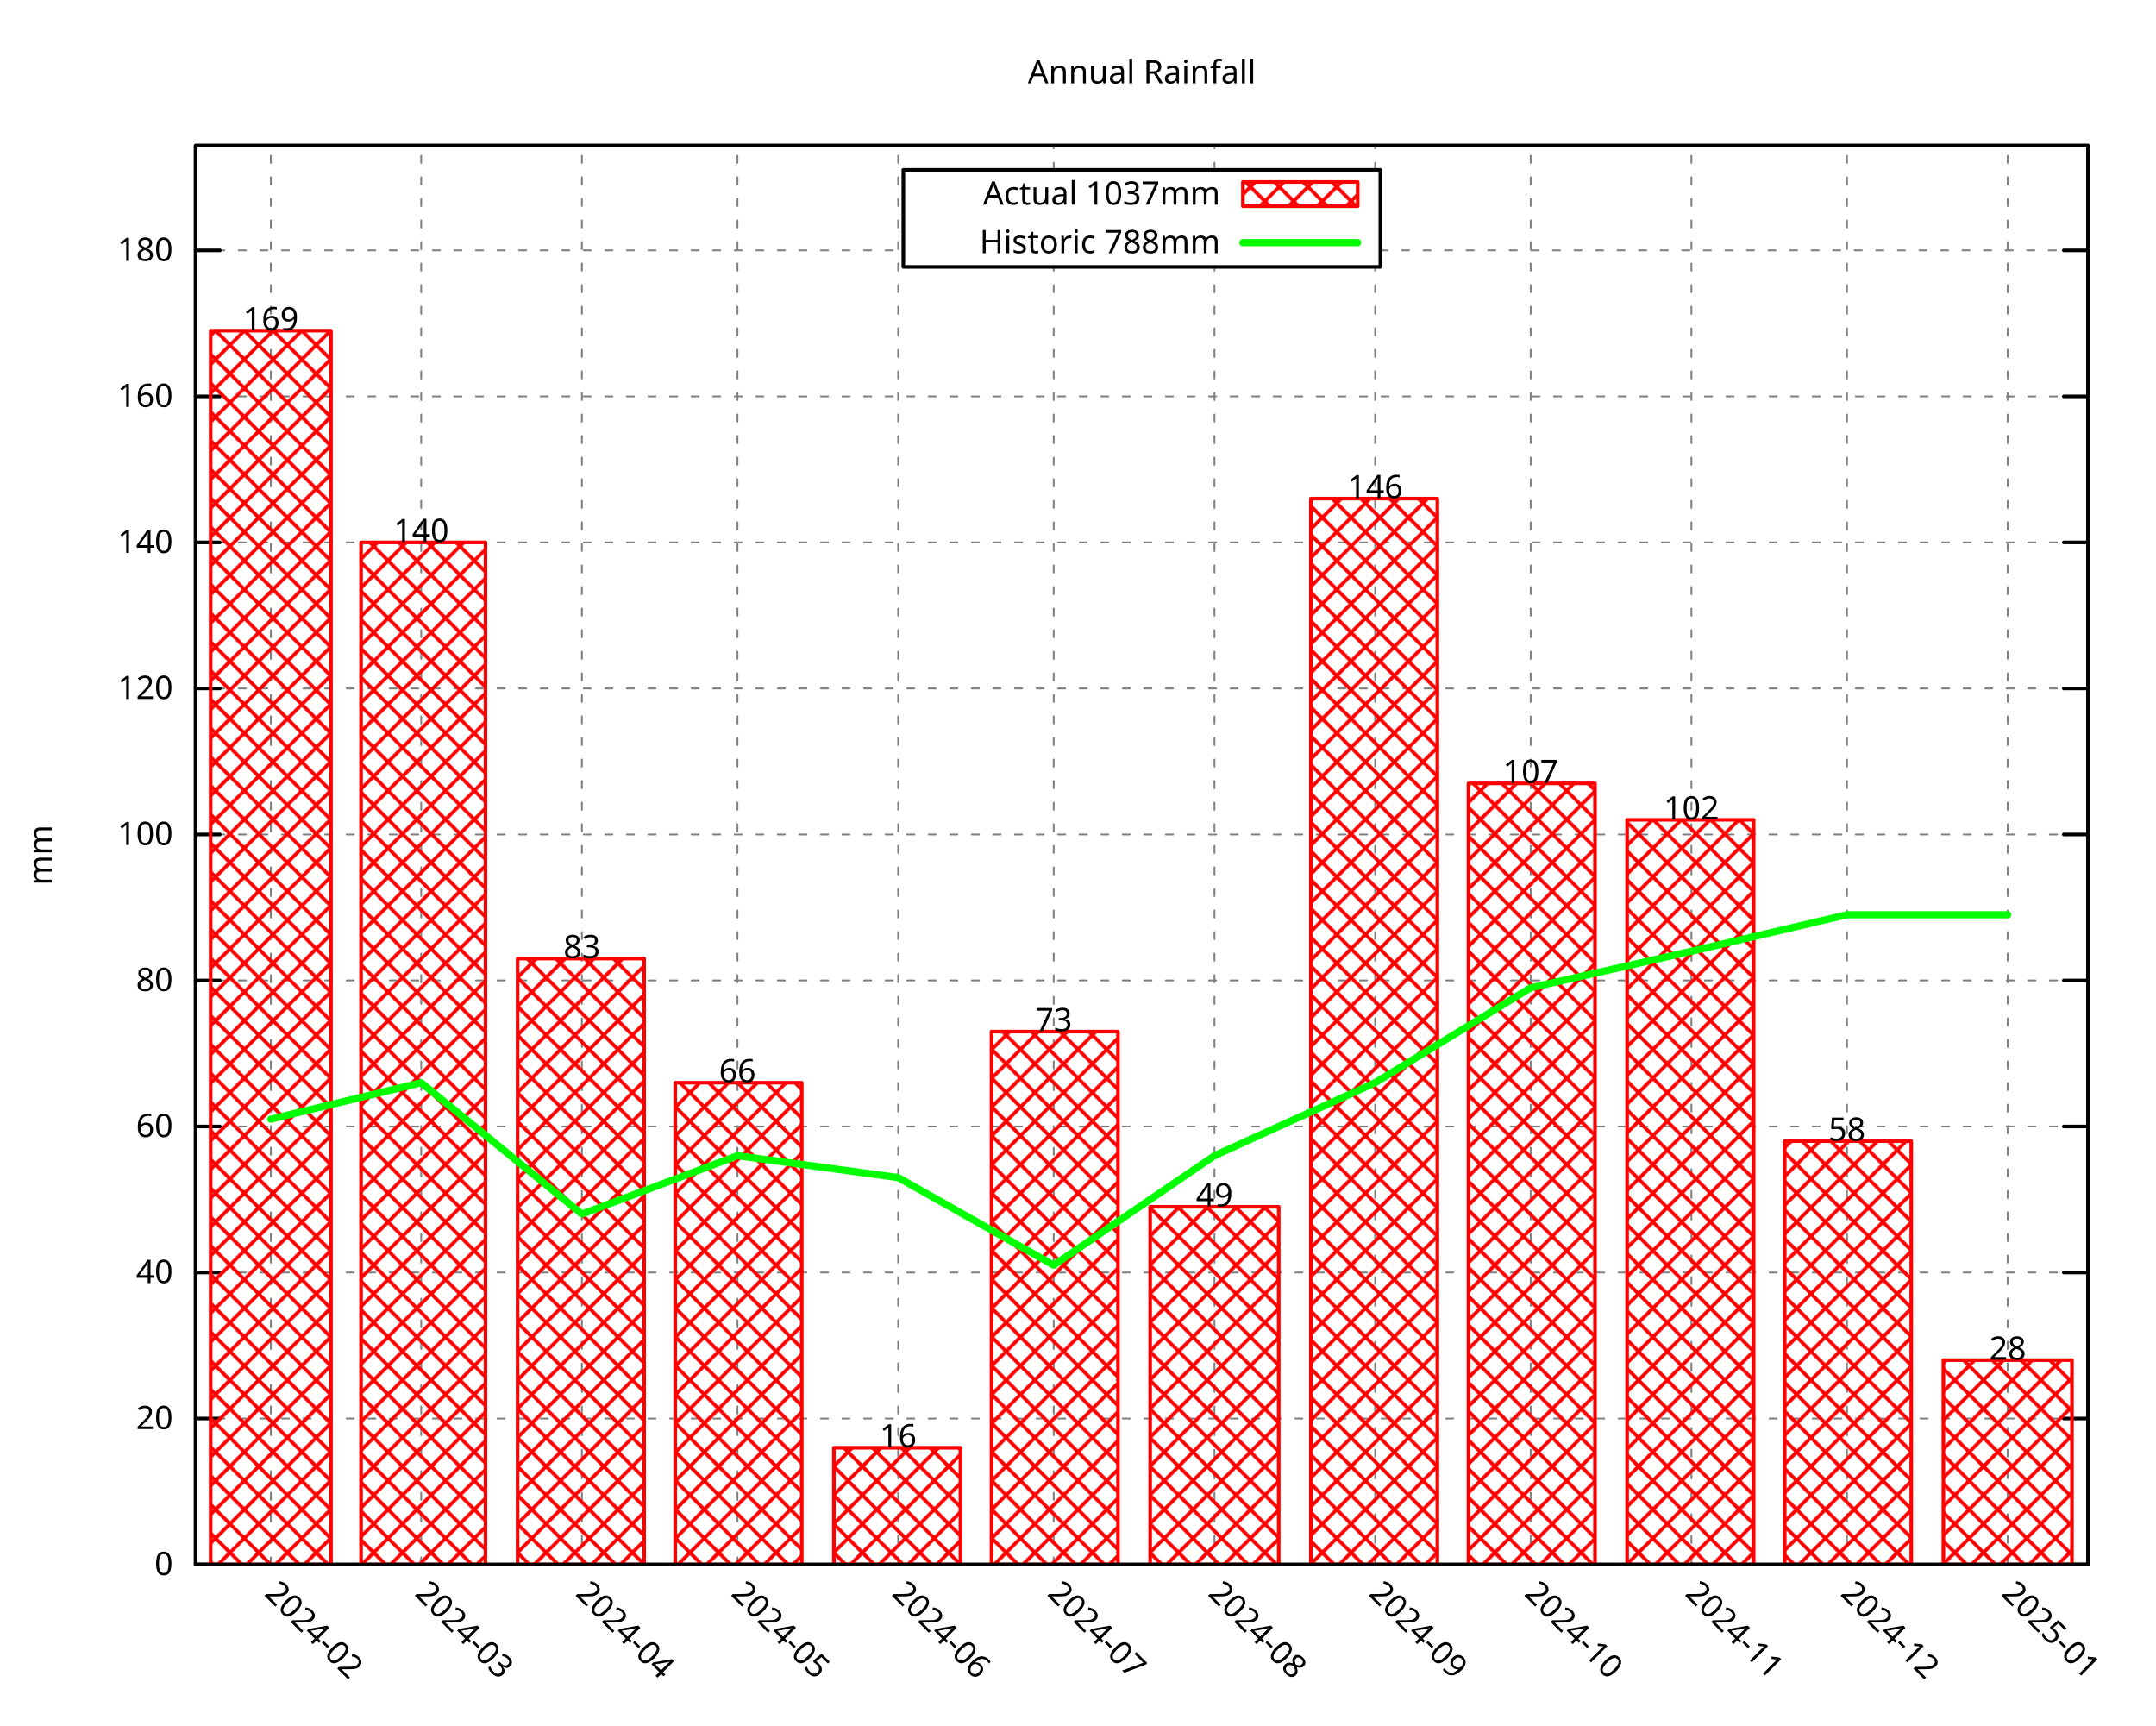
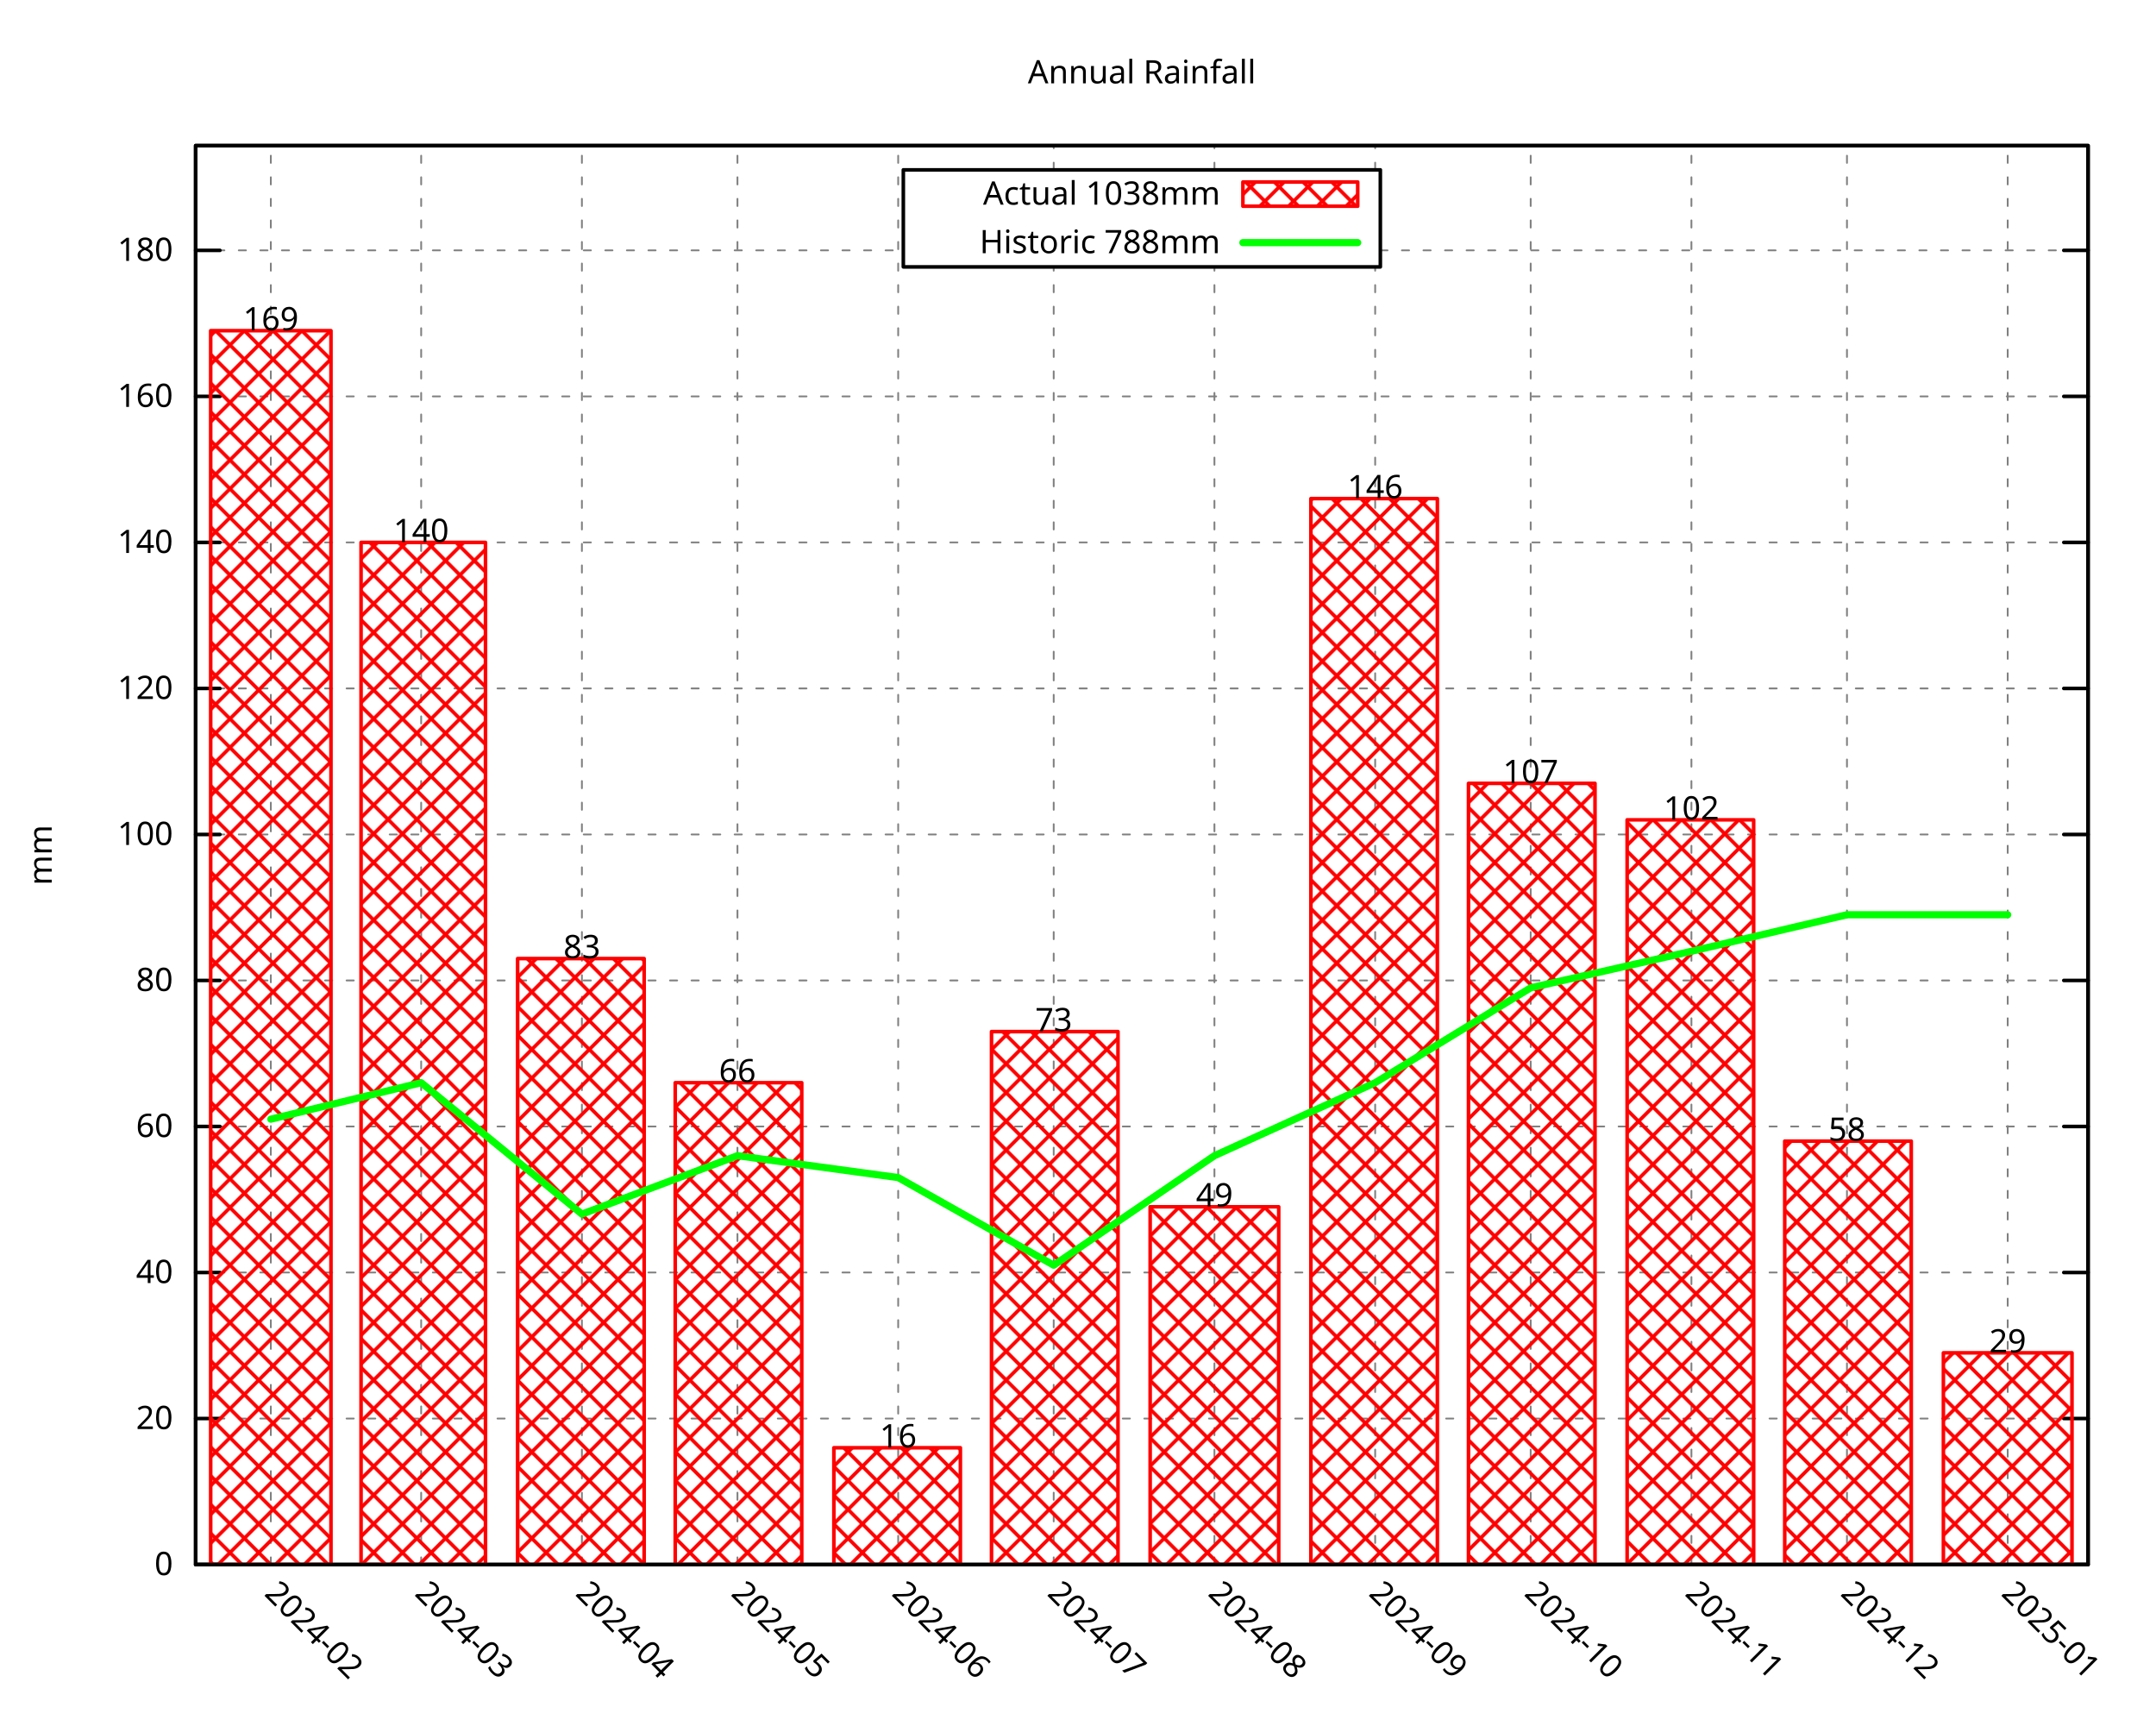
<svg xmlns="http://www.w3.org/2000/svg" xmlns:xlink="http://www.w3.org/1999/xlink" width="600" height="480" viewBox="0 0 600 480">
  <g id="gnuplot_canvas">
    <rect x="0" y="0" width="600" height="480" fill="none" />
    <defs>
      <circle id="gpDot" r="0.5" stroke-width="0.5" stroke="currentColor" />
      <path id="gpPt0" stroke-width="0.296" stroke="currentColor" d="M-1,0 h2 M0,-1 v2" />
      <path id="gpPt1" stroke-width="0.296" stroke="currentColor" d="M-1,-1 L1,1 M1,-1 L-1,1" />
      <path id="gpPt2" stroke-width="0.296" stroke="currentColor" d="M-1,0 L1,0 M0,-1 L0,1 M-1,-1 L1,1 M-1,1 L1,-1" />
      <rect id="gpPt3" stroke-width="0.296" stroke="currentColor" x="-1" y="-1" width="2" height="2" />
      <rect id="gpPt4" stroke-width="0.296" stroke="currentColor" fill="currentColor" x="-1" y="-1" width="2" height="2" />
      <circle id="gpPt5" stroke-width="0.296" stroke="currentColor" cx="0" cy="0" r="1" />
      <use xlink:href="#gpPt5" id="gpPt6" fill="currentColor" stroke="none" />
      <path id="gpPt7" stroke-width="0.296" stroke="currentColor" d="M0,-1.33 L-1.33,0.67 L1.33,0.67 z" />
      <use xlink:href="#gpPt7" id="gpPt8" fill="currentColor" stroke="none" />
      <use xlink:href="#gpPt7" id="gpPt9" stroke="currentColor" transform="rotate(180)" />
      <use xlink:href="#gpPt9" id="gpPt10" fill="currentColor" stroke="none" />
      <use xlink:href="#gpPt3" id="gpPt11" stroke="currentColor" transform="rotate(45)" />
      <use xlink:href="#gpPt11" id="gpPt12" fill="currentColor" stroke="none" />
      <path id="gpPt13" stroke-width="0.296" stroke="currentColor" d="M0,1.330 L1.265,0.411 L0.782,-1.067 L-0.782,-1.076 L-1.265,0.411 z" />
      <use xlink:href="#gpPt13" id="gpPt14" fill="currentColor" stroke="none" />
      <filter id="textbox" filterUnits="objectBoundingBox" x="0" y="0" height="1" width="1">
        <feFlood flood-color="white" flood-opacity="1" result="bgnd" />
        <feComposite in="SourceGraphic" in2="bgnd" operator="atop" />
      </filter>
      <filter id="greybox" filterUnits="objectBoundingBox" x="0" y="0" height="1" width="1">
        <feFlood flood-color="lightgrey" flood-opacity="1" result="grey" />
        <feComposite in="SourceGraphic" in2="grey" operator="atop" />
      </filter>
    </defs>
    <g fill="none" color="white" stroke="currentColor" stroke-width="1.00" stroke-linecap="round" stroke-linejoin="round">
</g>
    <g fill="none" color="black" stroke="currentColor" stroke-width="1.00" stroke-linecap="round" stroke-linejoin="round">
</g>
    <g fill="none" color="black" stroke="black" stroke-width="0.50" stroke-linecap="round" stroke-linejoin="round">
</g>
    <g fill="none" color="gray" stroke="currentColor" stroke-width="0.50" stroke-linecap="round" stroke-linejoin="round">
      <path stroke="gray" stroke-dasharray="2,4" class="gridline" d="M54.45,435.32 L581.09,435.32  " />
    </g>
    <g fill="none" color="gray" stroke="gray" stroke-width="1.00" stroke-linecap="round" stroke-linejoin="round">
</g>
    <g fill="none" color="black" stroke="currentColor" stroke-width="1.00" stroke-linecap="round" stroke-linejoin="round">
      <path stroke="black" d="M54.45,435.32 L61.20,435.32 M581.09,435.32 L574.34,435.32  " />
      <g transform="translate(48.15,438.25)" stroke="none" fill="black" font-family="Droid Sans" font-size="9.00" text-anchor="end">
        <text>
          <tspan font-family="Droid Sans"> 0</tspan>
        </text>
      </g>
    </g>
    <g fill="none" color="black" stroke="currentColor" stroke-width="1.00" stroke-linecap="round" stroke-linejoin="round">
</g>
    <g fill="none" color="black" stroke="black" stroke-width="0.50" stroke-linecap="round" stroke-linejoin="round">
</g>
    <g fill="none" color="gray" stroke="currentColor" stroke-width="0.50" stroke-linecap="round" stroke-linejoin="round">
      <path stroke="gray" stroke-dasharray="2,4" class="gridline" d="M54.45,394.69 L581.09,394.69  " />
    </g>
    <g fill="none" color="gray" stroke="gray" stroke-width="1.00" stroke-linecap="round" stroke-linejoin="round">
</g>
    <g fill="none" color="black" stroke="currentColor" stroke-width="1.00" stroke-linecap="round" stroke-linejoin="round">
      <path stroke="black" d="M54.45,394.69 L61.20,394.69 M581.09,394.69 L574.34,394.69  " />
      <g transform="translate(48.15,397.62)" stroke="none" fill="black" font-family="Droid Sans" font-size="9.00" text-anchor="end">
        <text>
          <tspan font-family="Droid Sans"> 20</tspan>
        </text>
      </g>
    </g>
    <g fill="none" color="black" stroke="currentColor" stroke-width="1.00" stroke-linecap="round" stroke-linejoin="round">
</g>
    <g fill="none" color="black" stroke="black" stroke-width="0.50" stroke-linecap="round" stroke-linejoin="round">
</g>
    <g fill="none" color="gray" stroke="currentColor" stroke-width="0.50" stroke-linecap="round" stroke-linejoin="round">
      <path stroke="gray" stroke-dasharray="2,4" class="gridline" d="M54.45,354.06 L581.09,354.06  " />
    </g>
    <g fill="none" color="gray" stroke="gray" stroke-width="1.00" stroke-linecap="round" stroke-linejoin="round">
</g>
    <g fill="none" color="black" stroke="currentColor" stroke-width="1.00" stroke-linecap="round" stroke-linejoin="round">
      <path stroke="black" d="M54.45,354.06 L61.20,354.06 M581.09,354.06 L574.34,354.06  " />
      <g transform="translate(48.15,356.99)" stroke="none" fill="black" font-family="Droid Sans" font-size="9.00" text-anchor="end">
        <text>
          <tspan font-family="Droid Sans"> 40</tspan>
        </text>
      </g>
    </g>
    <g fill="none" color="black" stroke="currentColor" stroke-width="1.00" stroke-linecap="round" stroke-linejoin="round">
</g>
    <g fill="none" color="black" stroke="black" stroke-width="0.50" stroke-linecap="round" stroke-linejoin="round">
</g>
    <g fill="none" color="gray" stroke="currentColor" stroke-width="0.50" stroke-linecap="round" stroke-linejoin="round">
      <path stroke="gray" stroke-dasharray="2,4" class="gridline" d="M54.45,313.43 L581.09,313.43  " />
    </g>
    <g fill="none" color="gray" stroke="gray" stroke-width="1.00" stroke-linecap="round" stroke-linejoin="round">
</g>
    <g fill="none" color="black" stroke="currentColor" stroke-width="1.00" stroke-linecap="round" stroke-linejoin="round">
      <path stroke="black" d="M54.45,313.43 L61.20,313.43 M581.09,313.43 L574.34,313.43  " />
      <g transform="translate(48.15,316.36)" stroke="none" fill="black" font-family="Droid Sans" font-size="9.00" text-anchor="end">
        <text>
          <tspan font-family="Droid Sans"> 60</tspan>
        </text>
      </g>
    </g>
    <g fill="none" color="black" stroke="currentColor" stroke-width="1.00" stroke-linecap="round" stroke-linejoin="round">
</g>
    <g fill="none" color="black" stroke="black" stroke-width="0.50" stroke-linecap="round" stroke-linejoin="round">
</g>
    <g fill="none" color="gray" stroke="currentColor" stroke-width="0.50" stroke-linecap="round" stroke-linejoin="round">
      <path stroke="gray" stroke-dasharray="2,4" class="gridline" d="M54.45,272.80 L581.09,272.80  " />
    </g>
    <g fill="none" color="gray" stroke="gray" stroke-width="1.00" stroke-linecap="round" stroke-linejoin="round">
</g>
    <g fill="none" color="black" stroke="currentColor" stroke-width="1.00" stroke-linecap="round" stroke-linejoin="round">
      <path stroke="black" d="M54.45,272.80 L61.20,272.80 M581.09,272.80 L574.34,272.80  " />
      <g transform="translate(48.15,275.73)" stroke="none" fill="black" font-family="Droid Sans" font-size="9.00" text-anchor="end">
        <text>
          <tspan font-family="Droid Sans"> 80</tspan>
        </text>
      </g>
    </g>
    <g fill="none" color="black" stroke="currentColor" stroke-width="1.00" stroke-linecap="round" stroke-linejoin="round">
</g>
    <g fill="none" color="black" stroke="black" stroke-width="0.50" stroke-linecap="round" stroke-linejoin="round">
</g>
    <g fill="none" color="gray" stroke="currentColor" stroke-width="0.50" stroke-linecap="round" stroke-linejoin="round">
      <path stroke="gray" stroke-dasharray="2,4" class="gridline" d="M54.45,232.18 L581.09,232.18  " />
    </g>
    <g fill="none" color="gray" stroke="gray" stroke-width="1.00" stroke-linecap="round" stroke-linejoin="round">
</g>
    <g fill="none" color="black" stroke="currentColor" stroke-width="1.00" stroke-linecap="round" stroke-linejoin="round">
      <path stroke="black" d="M54.45,232.18 L61.20,232.18 M581.09,232.18 L574.34,232.18  " />
      <g transform="translate(48.15,235.11)" stroke="none" fill="black" font-family="Droid Sans" font-size="9.00" text-anchor="end">
        <text>
          <tspan font-family="Droid Sans"> 100</tspan>
        </text>
      </g>
    </g>
    <g fill="none" color="black" stroke="currentColor" stroke-width="1.00" stroke-linecap="round" stroke-linejoin="round">
</g>
    <g fill="none" color="black" stroke="black" stroke-width="0.50" stroke-linecap="round" stroke-linejoin="round">
</g>
    <g fill="none" color="gray" stroke="currentColor" stroke-width="0.50" stroke-linecap="round" stroke-linejoin="round">
      <path stroke="gray" stroke-dasharray="2,4" class="gridline" d="M54.45,191.55 L581.09,191.55  " />
    </g>
    <g fill="none" color="gray" stroke="gray" stroke-width="1.00" stroke-linecap="round" stroke-linejoin="round">
</g>
    <g fill="none" color="black" stroke="currentColor" stroke-width="1.00" stroke-linecap="round" stroke-linejoin="round">
      <path stroke="black" d="M54.45,191.55 L61.20,191.55 M581.09,191.55 L574.34,191.55  " />
      <g transform="translate(48.15,194.48)" stroke="none" fill="black" font-family="Droid Sans" font-size="9.00" text-anchor="end">
        <text>
          <tspan font-family="Droid Sans"> 120</tspan>
        </text>
      </g>
    </g>
    <g fill="none" color="black" stroke="currentColor" stroke-width="1.00" stroke-linecap="round" stroke-linejoin="round">
</g>
    <g fill="none" color="black" stroke="black" stroke-width="0.50" stroke-linecap="round" stroke-linejoin="round">
</g>
    <g fill="none" color="gray" stroke="currentColor" stroke-width="0.50" stroke-linecap="round" stroke-linejoin="round">
      <path stroke="gray" stroke-dasharray="2,4" class="gridline" d="M54.45,150.92 L581.09,150.92  " />
    </g>
    <g fill="none" color="gray" stroke="gray" stroke-width="1.00" stroke-linecap="round" stroke-linejoin="round">
</g>
    <g fill="none" color="black" stroke="currentColor" stroke-width="1.00" stroke-linecap="round" stroke-linejoin="round">
      <path stroke="black" d="M54.45,150.92 L61.20,150.92 M581.09,150.92 L574.34,150.92  " />
      <g transform="translate(48.15,153.85)" stroke="none" fill="black" font-family="Droid Sans" font-size="9.00" text-anchor="end">
        <text>
          <tspan font-family="Droid Sans"> 140</tspan>
        </text>
      </g>
    </g>
    <g fill="none" color="black" stroke="currentColor" stroke-width="1.00" stroke-linecap="round" stroke-linejoin="round">
</g>
    <g fill="none" color="black" stroke="black" stroke-width="0.50" stroke-linecap="round" stroke-linejoin="round">
</g>
    <g fill="none" color="gray" stroke="currentColor" stroke-width="0.50" stroke-linecap="round" stroke-linejoin="round">
      <path stroke="gray" stroke-dasharray="2,4" class="gridline" d="M54.45,110.29 L581.09,110.29  " />
    </g>
    <g fill="none" color="gray" stroke="gray" stroke-width="1.00" stroke-linecap="round" stroke-linejoin="round">
</g>
    <g fill="none" color="black" stroke="currentColor" stroke-width="1.00" stroke-linecap="round" stroke-linejoin="round">
      <path stroke="black" d="M54.45,110.29 L61.20,110.29 M581.09,110.29 L574.34,110.29  " />
      <g transform="translate(48.15,113.22)" stroke="none" fill="black" font-family="Droid Sans" font-size="9.00" text-anchor="end">
        <text>
          <tspan font-family="Droid Sans"> 160</tspan>
        </text>
      </g>
    </g>
    <g fill="none" color="black" stroke="currentColor" stroke-width="1.00" stroke-linecap="round" stroke-linejoin="round">
</g>
    <g fill="none" color="black" stroke="black" stroke-width="0.50" stroke-linecap="round" stroke-linejoin="round">
</g>
    <g fill="none" color="gray" stroke="currentColor" stroke-width="0.50" stroke-linecap="round" stroke-linejoin="round">
      <path stroke="gray" stroke-dasharray="2,4" class="gridline" d="M54.45,69.66 L251.39,69.66 M384.14,69.66 L581.09,69.66  " />
    </g>
    <g fill="none" color="gray" stroke="gray" stroke-width="1.00" stroke-linecap="round" stroke-linejoin="round">
</g>
    <g fill="none" color="black" stroke="currentColor" stroke-width="1.00" stroke-linecap="round" stroke-linejoin="round">
      <path stroke="black" d="M54.45,69.66 L61.20,69.66 M581.09,69.66 L574.34,69.66  " />
      <g transform="translate(48.15,72.59)" stroke="none" fill="black" font-family="Droid Sans" font-size="9.00" text-anchor="end">
        <text>
          <tspan font-family="Droid Sans"> 180</tspan>
        </text>
      </g>
    </g>
    <g fill="none" color="black" stroke="currentColor" stroke-width="1.00" stroke-linecap="round" stroke-linejoin="round">
</g>
    <g fill="none" color="black" stroke="black" stroke-width="0.50" stroke-linecap="round" stroke-linejoin="round">
</g>
    <g fill="none" color="gray" stroke="currentColor" stroke-width="0.50" stroke-linecap="round" stroke-linejoin="round">
      <path stroke="gray" stroke-dasharray="2,4" class="gridline" d="M75.37,435.32 L75.37,40.51  " />
    </g>
    <g fill="none" color="gray" stroke="gray" stroke-width="1.00" stroke-linecap="round" stroke-linejoin="round">
</g>
    <g fill="none" color="black" stroke="currentColor" stroke-width="1.00" stroke-linecap="round" stroke-linejoin="round">
      <path stroke="black" d="M75.37,435.32 M75.37,40.51  " />
      <g transform="translate(73.30,443.69) rotate(45.00)" stroke="none" fill="black" font-family="Droid Sans" font-size="9.00" text-anchor="start">
        <text>
          <tspan font-family="Droid Sans">2024-02</tspan>
        </text>
      </g>
    </g>
    <g fill="none" color="black" stroke="currentColor" stroke-width="1.00" stroke-linecap="round" stroke-linejoin="round">
</g>
    <g fill="none" color="black" stroke="black" stroke-width="0.50" stroke-linecap="round" stroke-linejoin="round">
</g>
    <g fill="none" color="gray" stroke="currentColor" stroke-width="0.50" stroke-linecap="round" stroke-linejoin="round">
      <path stroke="gray" stroke-dasharray="2,4" class="gridline" d="M117.21,435.32 L117.21,40.51  " />
    </g>
    <g fill="none" color="gray" stroke="gray" stroke-width="1.00" stroke-linecap="round" stroke-linejoin="round">
</g>
    <g fill="none" color="black" stroke="currentColor" stroke-width="1.00" stroke-linecap="round" stroke-linejoin="round">
      <path stroke="black" d="M117.21,435.32 M117.21,40.51  " />
      <g transform="translate(115.14,443.69) rotate(45.00)" stroke="none" fill="black" font-family="Droid Sans" font-size="9.00" text-anchor="start">
        <text>
          <tspan font-family="Droid Sans">2024-03</tspan>
        </text>
      </g>
    </g>
    <g fill="none" color="black" stroke="currentColor" stroke-width="1.00" stroke-linecap="round" stroke-linejoin="round">
</g>
    <g fill="none" color="black" stroke="black" stroke-width="0.50" stroke-linecap="round" stroke-linejoin="round">
</g>
    <g fill="none" color="gray" stroke="currentColor" stroke-width="0.50" stroke-linecap="round" stroke-linejoin="round">
      <path stroke="gray" stroke-dasharray="2,4" class="gridline" d="M161.94,435.32 L161.94,40.51  " />
    </g>
    <g fill="none" color="gray" stroke="gray" stroke-width="1.00" stroke-linecap="round" stroke-linejoin="round">
</g>
    <g fill="none" color="black" stroke="currentColor" stroke-width="1.00" stroke-linecap="round" stroke-linejoin="round">
      <path stroke="black" d="M161.94,435.32 M161.94,40.51  " />
      <g transform="translate(159.87,443.69) rotate(45.00)" stroke="none" fill="black" font-family="Droid Sans" font-size="9.00" text-anchor="start">
        <text>
          <tspan font-family="Droid Sans">2024-04</tspan>
        </text>
      </g>
    </g>
    <g fill="none" color="black" stroke="currentColor" stroke-width="1.00" stroke-linecap="round" stroke-linejoin="round">
</g>
    <g fill="none" color="black" stroke="black" stroke-width="0.50" stroke-linecap="round" stroke-linejoin="round">
</g>
    <g fill="none" color="gray" stroke="currentColor" stroke-width="0.50" stroke-linecap="round" stroke-linejoin="round">
      <path stroke="gray" stroke-dasharray="2,4" class="gridline" d="M205.23,435.32 L205.23,40.51  " />
    </g>
    <g fill="none" color="gray" stroke="gray" stroke-width="1.00" stroke-linecap="round" stroke-linejoin="round">
</g>
    <g fill="none" color="black" stroke="currentColor" stroke-width="1.00" stroke-linecap="round" stroke-linejoin="round">
      <path stroke="black" d="M205.23,435.32 M205.23,40.51  " />
      <g transform="translate(203.16,443.69) rotate(45.00)" stroke="none" fill="black" font-family="Droid Sans" font-size="9.00" text-anchor="start">
        <text>
          <tspan font-family="Droid Sans">2024-05</tspan>
        </text>
      </g>
    </g>
    <g fill="none" color="black" stroke="currentColor" stroke-width="1.00" stroke-linecap="round" stroke-linejoin="round">
</g>
    <g fill="none" color="black" stroke="black" stroke-width="0.50" stroke-linecap="round" stroke-linejoin="round">
</g>
    <g fill="none" color="gray" stroke="currentColor" stroke-width="0.50" stroke-linecap="round" stroke-linejoin="round">
      <path stroke="gray" stroke-dasharray="2,4" class="gridline" d="M249.96,435.32 L249.96,40.51  " />
    </g>
    <g fill="none" color="gray" stroke="gray" stroke-width="1.00" stroke-linecap="round" stroke-linejoin="round">
</g>
    <g fill="none" color="black" stroke="currentColor" stroke-width="1.00" stroke-linecap="round" stroke-linejoin="round">
      <path stroke="black" d="M249.96,435.32 M249.96,40.51  " />
      <g transform="translate(247.89,443.69) rotate(45.00)" stroke="none" fill="black" font-family="Droid Sans" font-size="9.00" text-anchor="start">
        <text>
          <tspan font-family="Droid Sans">2024-06</tspan>
        </text>
      </g>
    </g>
    <g fill="none" color="black" stroke="currentColor" stroke-width="1.00" stroke-linecap="round" stroke-linejoin="round">
</g>
    <g fill="none" color="black" stroke="black" stroke-width="0.50" stroke-linecap="round" stroke-linejoin="round">
</g>
    <g fill="none" color="gray" stroke="currentColor" stroke-width="0.50" stroke-linecap="round" stroke-linejoin="round">
      <path stroke="gray" stroke-dasharray="2,4" class="gridline" d="M293.24,435.32 L293.24,74.26 M293.24,47.26 L293.24,40.51  " />
    </g>
    <g fill="none" color="gray" stroke="gray" stroke-width="1.00" stroke-linecap="round" stroke-linejoin="round">
</g>
    <g fill="none" color="black" stroke="currentColor" stroke-width="1.00" stroke-linecap="round" stroke-linejoin="round">
      <path stroke="black" d="M293.24,435.32 M293.24,40.51  " />
      <g transform="translate(291.17,443.69) rotate(45.00)" stroke="none" fill="black" font-family="Droid Sans" font-size="9.00" text-anchor="start">
        <text>
          <tspan font-family="Droid Sans">2024-07</tspan>
        </text>
      </g>
    </g>
    <g fill="none" color="black" stroke="currentColor" stroke-width="1.00" stroke-linecap="round" stroke-linejoin="round">
</g>
    <g fill="none" color="black" stroke="black" stroke-width="0.50" stroke-linecap="round" stroke-linejoin="round">
</g>
    <g fill="none" color="gray" stroke="currentColor" stroke-width="0.50" stroke-linecap="round" stroke-linejoin="round">
      <path stroke="gray" stroke-dasharray="2,4" class="gridline" d="M337.97,435.32 L337.97,74.26 M337.97,47.26 L337.97,40.51  " />
    </g>
    <g fill="none" color="gray" stroke="gray" stroke-width="1.00" stroke-linecap="round" stroke-linejoin="round">
</g>
    <g fill="none" color="black" stroke="currentColor" stroke-width="1.00" stroke-linecap="round" stroke-linejoin="round">
      <path stroke="black" d="M337.97,435.32 M337.97,40.51  " />
      <g transform="translate(335.90,443.69) rotate(45.00)" stroke="none" fill="black" font-family="Droid Sans" font-size="9.00" text-anchor="start">
        <text>
          <tspan font-family="Droid Sans">2024-08</tspan>
        </text>
      </g>
    </g>
    <g fill="none" color="black" stroke="currentColor" stroke-width="1.00" stroke-linecap="round" stroke-linejoin="round">
</g>
    <g fill="none" color="black" stroke="black" stroke-width="0.50" stroke-linecap="round" stroke-linejoin="round">
</g>
    <g fill="none" color="gray" stroke="currentColor" stroke-width="0.50" stroke-linecap="round" stroke-linejoin="round">
      <path stroke="gray" stroke-dasharray="2,4" class="gridline" d="M382.70,435.32 L382.70,74.26 M382.70,47.26 L382.70,40.51  " />
    </g>
    <g fill="none" color="gray" stroke="gray" stroke-width="1.00" stroke-linecap="round" stroke-linejoin="round">
</g>
    <g fill="none" color="black" stroke="currentColor" stroke-width="1.00" stroke-linecap="round" stroke-linejoin="round">
      <path stroke="black" d="M382.70,435.32 M382.70,40.51  " />
      <g transform="translate(380.63,443.69) rotate(45.00)" stroke="none" fill="black" font-family="Droid Sans" font-size="9.00" text-anchor="start">
        <text>
          <tspan font-family="Droid Sans">2024-09</tspan>
        </text>
      </g>
    </g>
    <g fill="none" color="black" stroke="currentColor" stroke-width="1.00" stroke-linecap="round" stroke-linejoin="round">
</g>
    <g fill="none" color="black" stroke="black" stroke-width="0.50" stroke-linecap="round" stroke-linejoin="round">
</g>
    <g fill="none" color="gray" stroke="currentColor" stroke-width="0.50" stroke-linecap="round" stroke-linejoin="round">
      <path stroke="gray" stroke-dasharray="2,4" class="gridline" d="M425.98,435.32 L425.98,40.51  " />
    </g>
    <g fill="none" color="gray" stroke="gray" stroke-width="1.00" stroke-linecap="round" stroke-linejoin="round">
</g>
    <g fill="none" color="black" stroke="currentColor" stroke-width="1.00" stroke-linecap="round" stroke-linejoin="round">
      <path stroke="black" d="M425.98,435.32 M425.98,40.51  " />
      <g transform="translate(423.91,443.69) rotate(45.00)" stroke="none" fill="black" font-family="Droid Sans" font-size="9.00" text-anchor="start">
        <text>
          <tspan font-family="Droid Sans">2024-10</tspan>
        </text>
      </g>
    </g>
    <g fill="none" color="black" stroke="currentColor" stroke-width="1.00" stroke-linecap="round" stroke-linejoin="round">
</g>
    <g fill="none" color="black" stroke="black" stroke-width="0.50" stroke-linecap="round" stroke-linejoin="round">
</g>
    <g fill="none" color="gray" stroke="currentColor" stroke-width="0.50" stroke-linecap="round" stroke-linejoin="round">
      <path stroke="gray" stroke-dasharray="2,4" class="gridline" d="M470.71,435.32 L470.71,40.51  " />
    </g>
    <g fill="none" color="gray" stroke="gray" stroke-width="1.00" stroke-linecap="round" stroke-linejoin="round">
</g>
    <g fill="none" color="black" stroke="currentColor" stroke-width="1.00" stroke-linecap="round" stroke-linejoin="round">
      <path stroke="black" d="M470.71,435.32 M470.71,40.51  " />
      <g transform="translate(468.64,443.69) rotate(45.00)" stroke="none" fill="black" font-family="Droid Sans" font-size="9.00" text-anchor="start">
        <text>
          <tspan font-family="Droid Sans">2024-11</tspan>
        </text>
      </g>
    </g>
    <g fill="none" color="black" stroke="currentColor" stroke-width="1.00" stroke-linecap="round" stroke-linejoin="round">
</g>
    <g fill="none" color="black" stroke="black" stroke-width="0.50" stroke-linecap="round" stroke-linejoin="round">
</g>
    <g fill="none" color="gray" stroke="currentColor" stroke-width="0.50" stroke-linecap="round" stroke-linejoin="round">
      <path stroke="gray" stroke-dasharray="2,4" class="gridline" d="M514.00,435.32 L514.00,40.51  " />
    </g>
    <g fill="none" color="gray" stroke="gray" stroke-width="1.00" stroke-linecap="round" stroke-linejoin="round">
</g>
    <g fill="none" color="black" stroke="currentColor" stroke-width="1.00" stroke-linecap="round" stroke-linejoin="round">
      <path stroke="black" d="M514.00,435.32 M514.00,40.51  " />
      <g transform="translate(511.93,443.69) rotate(45.00)" stroke="none" fill="black" font-family="Droid Sans" font-size="9.00" text-anchor="start">
        <text>
          <tspan font-family="Droid Sans">2024-12</tspan>
        </text>
      </g>
    </g>
    <g fill="none" color="black" stroke="currentColor" stroke-width="1.00" stroke-linecap="round" stroke-linejoin="round">
</g>
    <g fill="none" color="black" stroke="black" stroke-width="0.50" stroke-linecap="round" stroke-linejoin="round">
</g>
    <g fill="none" color="gray" stroke="currentColor" stroke-width="0.50" stroke-linecap="round" stroke-linejoin="round">
      <path stroke="gray" stroke-dasharray="2,4" class="gridline" d="M558.73,435.32 L558.73,40.51  " />
    </g>
    <g fill="none" color="gray" stroke="gray" stroke-width="1.00" stroke-linecap="round" stroke-linejoin="round">
</g>
    <g fill="none" color="black" stroke="currentColor" stroke-width="1.00" stroke-linecap="round" stroke-linejoin="round">
      <path stroke="black" d="M558.73,435.32 M558.73,40.51  " />
      <g transform="translate(556.66,443.69) rotate(45.00)" stroke="none" fill="black" font-family="Droid Sans" font-size="9.00" text-anchor="start">
        <text>
          <tspan font-family="Droid Sans">2025-01</tspan>
        </text>
      </g>
    </g>
    <g fill="none" color="black" stroke="currentColor" stroke-width="1.00" stroke-linecap="round" stroke-linejoin="round">
</g>
    <g fill="none" color="black" stroke="currentColor" stroke-width="1.00" stroke-linecap="round" stroke-linejoin="round">
      <path stroke="black" d="M54.45,40.51 L54.45,435.32 L581.09,435.32 L581.09,40.51 L54.45,40.51 Z  " />
    </g>
    <g fill="none" color="black" stroke="currentColor" stroke-width="1.00" stroke-linecap="round" stroke-linejoin="round">
</g>
    <g fill="none" color="black" stroke="currentColor" stroke-width="1.00" stroke-linecap="round" stroke-linejoin="round">
      <path stroke="black" d="M251.39,74.26 L251.39,47.26 L384.14,47.26 L384.14,74.26 L251.39,74.26 Z  " />
    </g>
    <g id="gnuplot_plot_1">
      <g fill="none" color="black" stroke="currentColor" stroke-width="1.00" stroke-linecap="round" stroke-linejoin="round">
        <g transform="translate(339.59,56.94)" stroke="none" fill="black" font-family="Droid Sans" font-size="9.00" text-anchor="end">
          <text>
-             <tspan font-family="Droid Sans">Actual 1037mm</tspan>
+             <tspan font-family="Droid Sans">Actual 1038mm</tspan>
          </text>
        </g>
      </g>
      <g fill="none" color="black" stroke="currentColor" stroke-width="1.00" stroke-linecap="round" stroke-linejoin="round">
        <defs>
          <pattern id="gpPat1" patternUnits="userSpaceOnUse" x="0" y="0" width="8" height="8">
            <path style="fill:none; stroke:rgb(255,0,0)" d="M0,0 L8,8 M0,8 L8,0" />
          </pattern>
        </defs>
        <g stroke="none" shape-rendering="crispEdges">
          <polygon fill="url(#gpPat1)" points="345.89,57.38 377.84,57.38 377.84,50.63 345.89,50.63 " />
        </g>
        <path stroke="rgb(255,   0,   0)" d="M345.89,57.38 L377.84,57.38 L377.84,50.64 L345.89,50.64 L345.89,57.38 Z  " />
      </g>
      <g fill="none" color="black" stroke="currentColor" stroke-width="1.00" stroke-linecap="round" stroke-linejoin="round">
        <defs>
          <pattern id="gpPat2" patternUnits="userSpaceOnUse" x="0" y="0" width="8" height="8">
            <path style="fill:none; stroke:rgb(255,0,0)" d="M0,0 L8,8 M0,8 L8,0" />
          </pattern>
        </defs>
        <g stroke="none" shape-rendering="crispEdges">
          <polygon fill="url(#gpPat2)" points="58.63,435.32 92.12,435.32 92.12,92.00 58.63,92.00 " />
        </g>
        <path stroke="rgb(255,   0,   0)" d="M58.63,435.32 L58.63,92.01 L92.11,92.01 L92.11,435.32 L58.63,435.32 Z  " />
        <g stroke="none" shape-rendering="crispEdges">
          <polygon fill="url(#gpPat2)" points="100.48,435.32 135.12,435.32 135.12,150.91 100.48,150.91 " />
        </g>
        <path stroke="rgb(255,   0,   0)" d="M100.48,435.32 L100.48,150.92 L135.11,150.92 L135.11,435.32 L100.48,435.32 Z  " />
        <g stroke="none" shape-rendering="crispEdges">
          <polygon fill="url(#gpPat2)" points="144.05,435.32 179.27,435.32 179.27,266.70 144.05,266.70 " />
        </g>
        <path stroke="rgb(255,   0,   0)" d="M144.05,435.32 L144.05,266.71 L179.26,266.71 L179.26,435.32 L144.05,435.32 Z  " />
        <g stroke="none" shape-rendering="crispEdges">
          <polygon fill="url(#gpPat2)" points="187.91,435.32 223.13,435.32 223.13,301.24 187.91,301.24 " />
        </g>
        <path stroke="rgb(255,   0,   0)" d="M187.91,435.32 L187.91,301.25 L223.12,301.25 L223.12,435.32 L187.91,435.32 Z  " />
        <g stroke="none" shape-rendering="crispEdges">
          <polygon fill="url(#gpPat2)" points="232.06,435.32 267.28,435.32 267.28,402.81 232.06,402.81 " />
        </g>
        <path stroke="rgb(255,   0,   0)" d="M232.06,435.32 L232.06,402.82 L267.27,402.82 L267.27,435.32 L232.06,435.32 Z  " />
        <g stroke="none" shape-rendering="crispEdges">
          <polygon fill="url(#gpPat2)" points="275.93,435.32 311.14,435.32 311.14,287.02 275.93,287.02 " />
        </g>
        <path stroke="rgb(255,   0,   0)" d="M275.93,435.32 L275.93,287.03 L311.13,287.03 L311.13,435.32 L275.93,435.32 Z  " />
        <g stroke="none" shape-rendering="crispEdges">
          <polygon fill="url(#gpPat2)" points="320.08,435.32 355.87,435.32 355.87,335.77 320.08,335.77 " />
        </g>
        <path stroke="rgb(255,   0,   0)" d="M320.08,435.32 L320.08,335.78 L355.86,335.78 L355.86,435.32 L320.08,435.32 Z  " />
        <g stroke="none" shape-rendering="crispEdges">
          <polygon fill="url(#gpPat2)" points="364.81,435.32 400.02,435.32 400.02,138.72 364.81,138.72 " />
        </g>
        <path stroke="rgb(255,   0,   0)" d="M364.81,435.32 L364.81,138.73 L400.01,138.73 L400.01,435.32 L364.81,435.32 Z  " />
        <g stroke="none" shape-rendering="crispEdges">
          <polygon fill="url(#gpPat2)" points="408.67,435.32 443.89,435.32 443.89,217.95 408.67,217.95 " />
        </g>
        <path stroke="rgb(255,   0,   0)" d="M408.67,435.32 L408.67,217.96 L443.88,217.96 L443.88,435.32 L408.67,435.32 Z  " />
        <g stroke="none" shape-rendering="crispEdges">
          <polygon fill="url(#gpPat2)" points="452.82,435.32 488.04,435.32 488.04,228.10 452.82,228.10 " />
        </g>
        <path stroke="rgb(255,   0,   0)" d="M452.82,435.32 L452.82,228.11 L488.03,228.11 L488.03,435.32 L452.82,435.32 Z  " />
        <g stroke="none" shape-rendering="crispEdges">
          <polygon fill="url(#gpPat2)" points="496.68,435.32 531.90,435.32 531.90,317.49 496.68,317.49 " />
        </g>
        <path stroke="rgb(255,   0,   0)" d="M496.68,435.32 L496.68,317.50 L531.89,317.50 L531.89,435.32 L496.68,435.32 Z  " />
        <g stroke="none" shape-rendering="crispEdges">
-           <polygon fill="url(#gpPat2)" points="540.83,435.32 576.63,435.32 576.63,378.43 540.83,378.43 " />
-         </g>
-         <path stroke="rgb(255,   0,   0)" d="M540.83,435.32 L540.83,378.44 L576.62,378.44 L576.62,435.32 L540.83,435.32 Z  " />
+           <polygon fill="url(#gpPat2)" points="540.83,435.32 576.63,435.32 576.63,376.40 540.83,376.40 " />
+         </g>
+         <path stroke="rgb(255,   0,   0)" d="M540.83,435.32 L540.83,376.41 L576.62,376.41 L576.62,435.32 L540.83,435.32 Z  " />
      </g>
    </g>
    <g id="gnuplot_plot_2" fill="none">
      <g fill="none" color="black" stroke="currentColor" stroke-width="1.00" stroke-linecap="round" stroke-linejoin="round">
        <g transform="translate(75.37,91.89)" stroke="none" fill="black" font-family="Droid Sans" font-size="9.00" text-anchor="middle">
          <text>
            <tspan font-family="Droid Sans">169</tspan>
          </text>
        </g>
        <g transform="translate(117.21,150.80)" stroke="none" fill="black" font-family="Droid Sans" font-size="9.00" text-anchor="middle">
          <text>
            <tspan font-family="Droid Sans">140</tspan>
          </text>
        </g>
        <g transform="translate(161.94,266.59)" stroke="none" fill="black" font-family="Droid Sans" font-size="9.00" text-anchor="middle">
          <text>
            <tspan font-family="Droid Sans">83</tspan>
          </text>
        </g>
        <g transform="translate(205.23,301.13)" stroke="none" fill="black" font-family="Droid Sans" font-size="9.00" text-anchor="middle">
          <text>
            <tspan font-family="Droid Sans">66</tspan>
          </text>
        </g>
        <g transform="translate(249.96,402.70)" stroke="none" fill="black" font-family="Droid Sans" font-size="9.00" text-anchor="middle">
          <text>
            <tspan font-family="Droid Sans">16</tspan>
          </text>
        </g>
        <g transform="translate(293.24,286.91)" stroke="none" fill="black" font-family="Droid Sans" font-size="9.00" text-anchor="middle">
          <text>
            <tspan font-family="Droid Sans">73</tspan>
          </text>
        </g>
        <g transform="translate(337.97,335.66)" stroke="none" fill="black" font-family="Droid Sans" font-size="9.00" text-anchor="middle">
          <text>
            <tspan font-family="Droid Sans">49</tspan>
          </text>
        </g>
        <g transform="translate(382.70,138.61)" stroke="none" fill="black" font-family="Droid Sans" font-size="9.00" text-anchor="middle">
          <text>
            <tspan font-family="Droid Sans">146</tspan>
          </text>
        </g>
        <g transform="translate(425.98,217.84)" stroke="none" fill="black" font-family="Droid Sans" font-size="9.00" text-anchor="middle">
          <text>
            <tspan font-family="Droid Sans">107</tspan>
          </text>
        </g>
        <g transform="translate(470.71,228.00)" stroke="none" fill="black" font-family="Droid Sans" font-size="9.00" text-anchor="middle">
          <text>
            <tspan font-family="Droid Sans">102</tspan>
          </text>
        </g>
        <g transform="translate(514.00,317.38)" stroke="none" fill="black" font-family="Droid Sans" font-size="9.00" text-anchor="middle">
          <text>
            <tspan font-family="Droid Sans">58</tspan>
          </text>
        </g>
-         <g transform="translate(558.73,378.32)" stroke="none" fill="black" font-family="Droid Sans" font-size="9.00" text-anchor="middle">
-           <text>
-             <tspan font-family="Droid Sans">28</tspan>
+         <g transform="translate(558.73,376.29)" stroke="none" fill="black" font-family="Droid Sans" font-size="9.00" text-anchor="middle">
+           <text>
+             <tspan font-family="Droid Sans">29</tspan>
          </text>
        </g>
      </g>
    </g>
    <g id="gnuplot_plot_3">
      <g fill="none" color="white" stroke="black" stroke-width="2.00" stroke-linecap="round" stroke-linejoin="round">
</g>
      <g fill="none" color="black" stroke="currentColor" stroke-width="2.00" stroke-linecap="round" stroke-linejoin="round">
        <g transform="translate(339.59,70.44)" stroke="none" fill="black" font-family="Droid Sans" font-size="9.00" text-anchor="end">
          <text>
            <tspan font-family="Droid Sans">Historic 788mm</tspan>
          </text>
        </g>
      </g>
      <g fill="none" color="black" stroke="currentColor" stroke-width="2.00" stroke-linecap="round" stroke-linejoin="round">
        <path stroke="rgb(  0, 255,   0)" d="M345.89,67.51 L377.84,67.51 M75.37,311.40 L117.21,301.25 L161.94,337.81 L205.23,321.56 L249.96,327.65 L293.24,352.03   L337.97,321.56 L382.70,301.25 L425.98,274.84 L470.71,264.68 L514.00,254.52 L558.73,254.52  " />
      </g>
    </g>
    <g fill="none" color="black" stroke="currentColor" stroke-width="2.00" stroke-linecap="round" stroke-linejoin="round">
</g>
    <g fill="none" color="black" stroke="black" stroke-width="1.00" stroke-linecap="round" stroke-linejoin="round">
</g>
    <g fill="none" color="black" stroke="currentColor" stroke-width="1.00" stroke-linecap="round" stroke-linejoin="round">
      <path stroke="black" d="M54.45,40.51 L54.45,435.32 L581.09,435.32 L581.09,40.51 L54.45,40.51 Z  " />
      <g transform="translate(14.39,237.92) rotate(270.00)" stroke="none" fill="black" font-family="Droid Sans" font-size="9.00" text-anchor="middle">
        <text>
          <tspan font-family="Droid Sans">mm</tspan>
        </text>
      </g>
    </g>
    <g fill="none" color="black" stroke="currentColor" stroke-width="1.00" stroke-linecap="round" stroke-linejoin="round">
</g>
    <g fill="none" color="black" stroke="currentColor" stroke-width="1.00" stroke-linecap="round" stroke-linejoin="round">
      <g transform="translate(317.77,23.19)" stroke="none" fill="black" font-family="Droid Sans" font-size="9.00" text-anchor="middle">
        <text>
          <tspan font-family="Droid Sans">Annual Rainfall</tspan>
        </text>
      </g>
    </g>
    <g fill="none" color="black" stroke="currentColor" stroke-width="1.00" stroke-linecap="round" stroke-linejoin="round">
</g>
  </g>
</svg>
